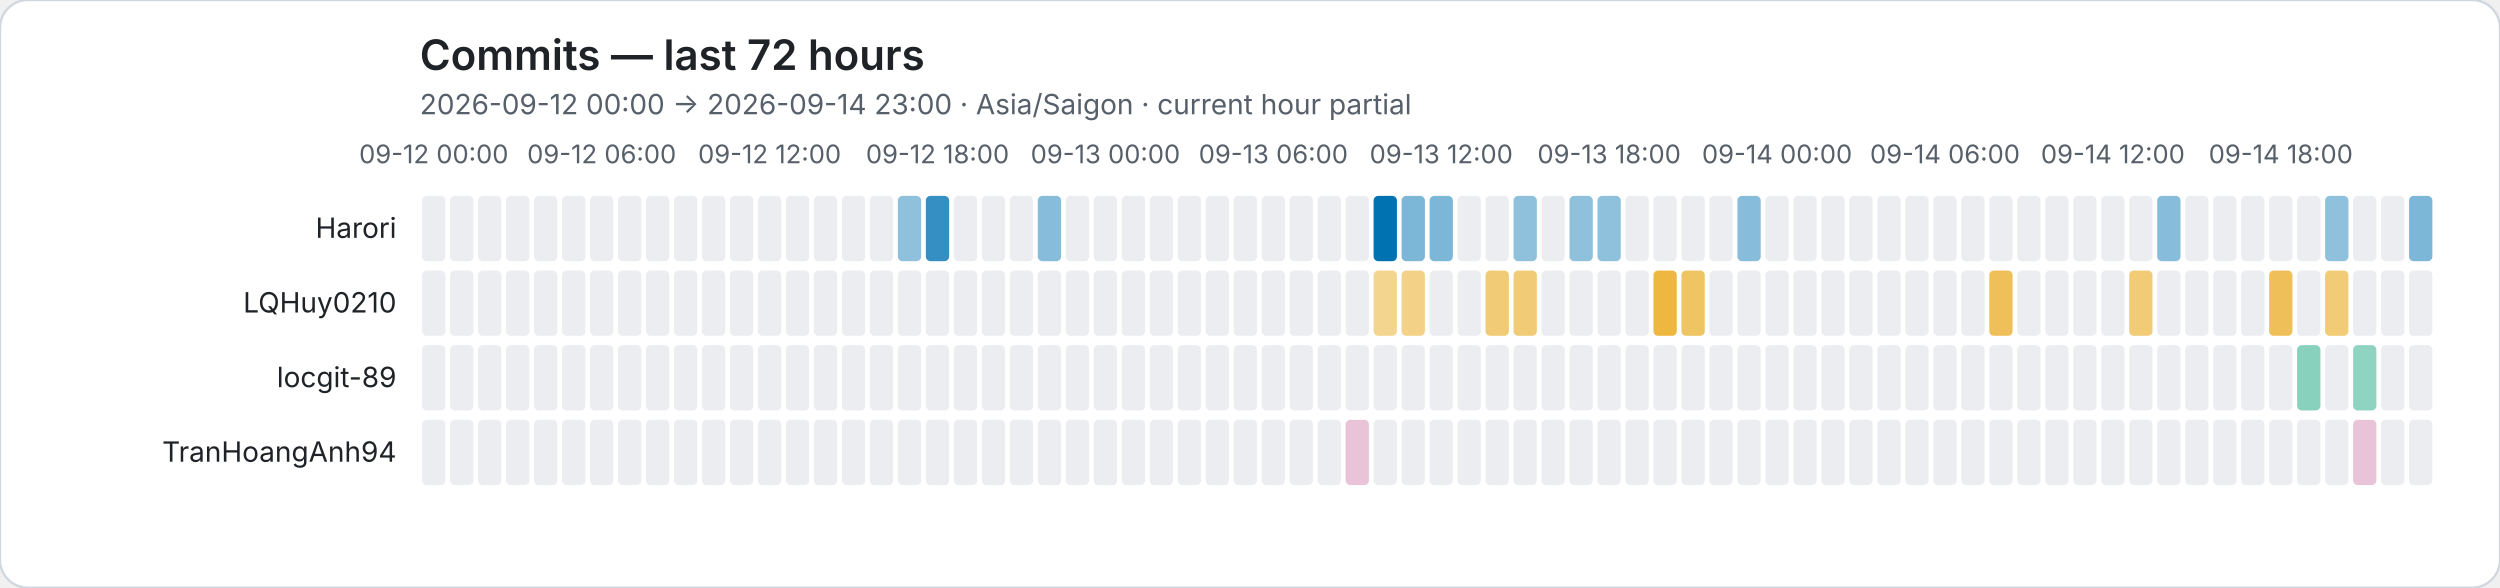
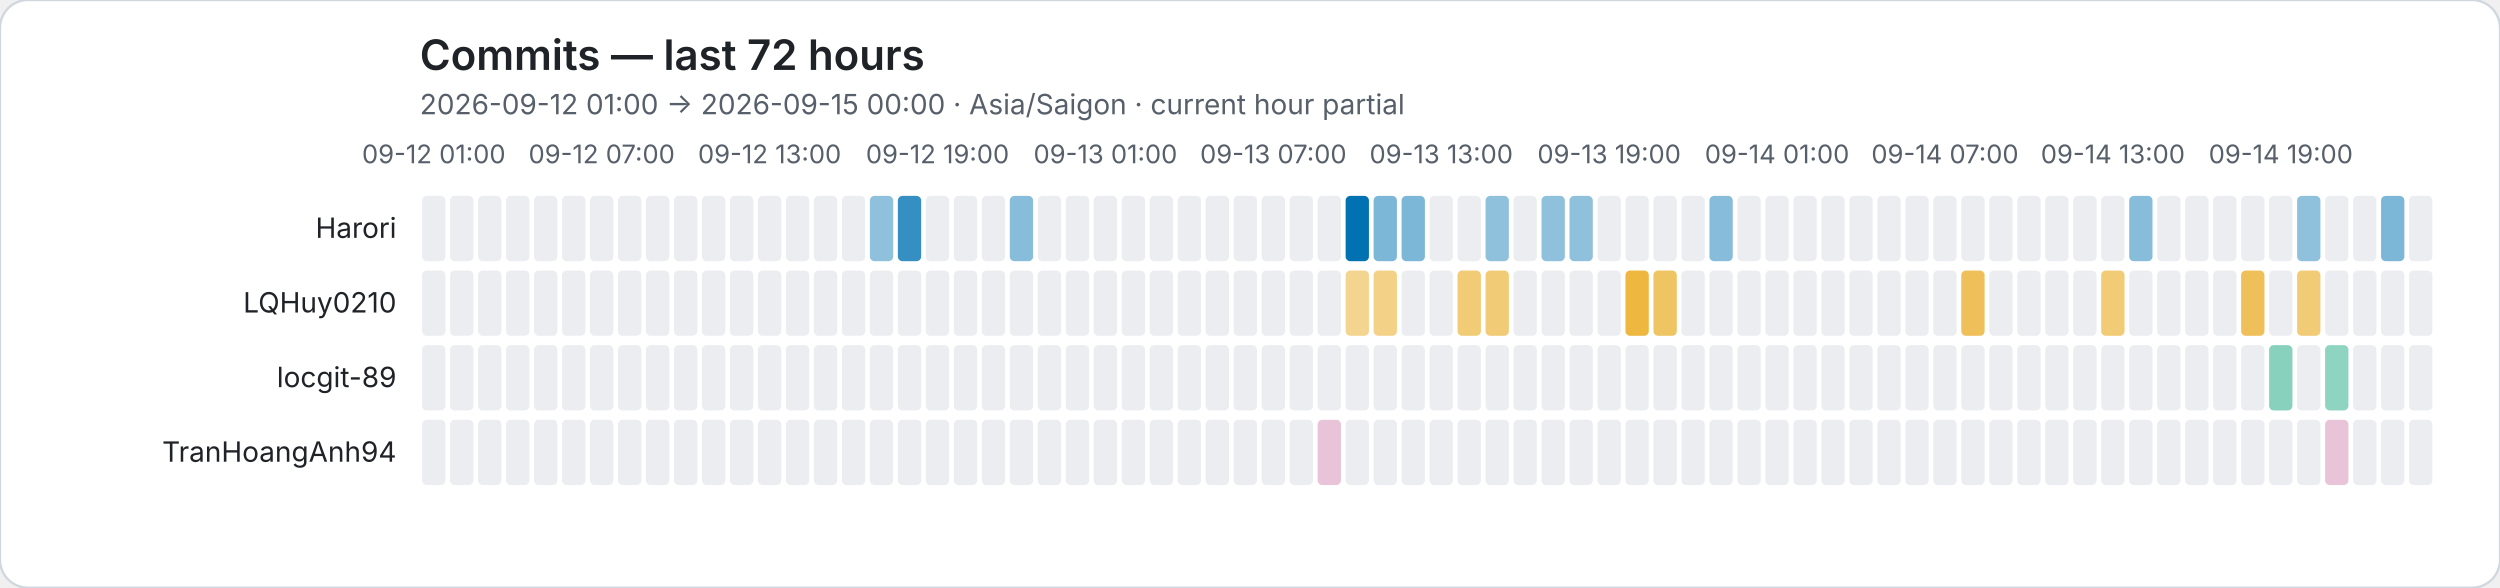
<svg xmlns="http://www.w3.org/2000/svg" role="img" viewBox="0 0 1072 252">
  <rect width="1072" height="252" rx="12" fill="#ffffff" stroke="#d0d7de" />
  <style>text{font-family:system-ui,-apple-system,BlinkMacSystemFont,"Segoe UI",sans-serif}.axis{fill:#57606a;font-size:11px}.heading{fill:#1f2328;font-size:18px;font-weight:600}.subheading{fill:#57606a;font-size:12px}.name{fill:#1f2328;font-size:12px}</style>
  <text class="heading" x="180" y="30">Commits — last 72 hours</text>
-   <text class="subheading" x="180" y="49">2026-09-12 00:00 → 2026-09-14 23:00 · Asia/Saigon · current hour partial</text>
-   <text class="axis" x="186" y="70" text-anchor="middle">09-12 00:00</text>
-   <text class="axis" x="258" y="70" text-anchor="middle">09-12 06:00</text>
-   <text class="axis" x="330" y="70" text-anchor="middle">09-12 12:00</text>
-   <text class="axis" x="402" y="70" text-anchor="middle">09-12 18:00</text>
-   <text class="axis" x="474" y="70" text-anchor="middle">09-13 00:00</text>
-   <text class="axis" x="546" y="70" text-anchor="middle">09-13 06:00</text>
-   <text class="axis" x="618" y="70" text-anchor="middle">09-13 12:00</text>
-   <text class="axis" x="690" y="70" text-anchor="middle">09-13 18:00</text>
-   <text class="axis" x="762" y="70" text-anchor="middle">09-14 00:00</text>
-   <text class="axis" x="834" y="70" text-anchor="middle">09-14 06:00</text>
-   <text class="axis" x="906" y="70" text-anchor="middle">09-14 12:00</text>
-   <text class="axis" x="978" y="70" text-anchor="middle">09-14 18:00</text>
+   <text class="subheading" x="180" y="49">2026-09-12 01:00 → 2026-09-15 00:00 · Asia/Saigon · current hour partial</text>
+   <text class="axis" x="186" y="70" text-anchor="middle">09-12 01:00</text>
+   <text class="axis" x="258" y="70" text-anchor="middle">09-12 07:00</text>
+   <text class="axis" x="330" y="70" text-anchor="middle">09-12 13:00</text>
+   <text class="axis" x="402" y="70" text-anchor="middle">09-12 19:00</text>
+   <text class="axis" x="474" y="70" text-anchor="middle">09-13 01:00</text>
+   <text class="axis" x="546" y="70" text-anchor="middle">09-13 07:00</text>
+   <text class="axis" x="618" y="70" text-anchor="middle">09-13 13:00</text>
+   <text class="axis" x="690" y="70" text-anchor="middle">09-13 19:00</text>
+   <text class="axis" x="762" y="70" text-anchor="middle">09-14 01:00</text>
+   <text class="axis" x="834" y="70" text-anchor="middle">09-14 07:00</text>
+   <text class="axis" x="906" y="70" text-anchor="middle">09-14 13:00</text>
+   <text class="axis" x="978" y="70" text-anchor="middle">09-14 19:00</text>
  <text class="name" x="170" y="102" text-anchor="end">Harori</text>
  <rect data-hour="0" x="181" y="84" width="10" height="28" rx="2" fill="#ebedf0" />
  <rect data-hour="1" x="193" y="84" width="10" height="28" rx="2" fill="#ebedf0" />
  <rect data-hour="2" x="205" y="84" width="10" height="28" rx="2" fill="#ebedf0" />
  <rect data-hour="3" x="217" y="84" width="10" height="28" rx="2" fill="#ebedf0" />
  <rect data-hour="4" x="229" y="84" width="10" height="28" rx="2" fill="#ebedf0" />
  <rect data-hour="5" x="241" y="84" width="10" height="28" rx="2" fill="#ebedf0" />
  <rect data-hour="6" x="253" y="84" width="10" height="28" rx="2" fill="#ebedf0" />
  <rect data-hour="7" x="265" y="84" width="10" height="28" rx="2" fill="#ebedf0" />
  <rect data-hour="8" x="277" y="84" width="10" height="28" rx="2" fill="#ebedf0" />
  <rect data-hour="9" x="289" y="84" width="10" height="28" rx="2" fill="#ebedf0" />
  <rect data-hour="10" x="301" y="84" width="10" height="28" rx="2" fill="#ebedf0" />
  <rect data-hour="11" x="313" y="84" width="10" height="28" rx="2" fill="#ebedf0" />
  <rect data-hour="12" x="325" y="84" width="10" height="28" rx="2" fill="#ebedf0" />
  <rect data-hour="13" x="337" y="84" width="10" height="28" rx="2" fill="#ebedf0" />
  <rect data-hour="14" x="349" y="84" width="10" height="28" rx="2" fill="#ebedf0" />
  <rect data-hour="15" x="361" y="84" width="10" height="28" rx="2" fill="#ebedf0" />
-   <rect data-hour="16" x="373" y="84" width="10" height="28" rx="2" fill="#ebedf0" />
-   <rect data-hour="17" x="385" y="84" width="10" height="28" rx="2" fill="rgba(0, 114, 178, 0.44)" />
-   <rect data-hour="18" x="397" y="84" width="10" height="28" rx="2" fill="rgba(0, 114, 178, 0.79)" />
+   <rect data-hour="16" x="373" y="84" width="10" height="28" rx="2" fill="rgba(0, 114, 178, 0.44)" />
+   <rect data-hour="17" x="385" y="84" width="10" height="28" rx="2" fill="rgba(0, 114, 178, 0.79)" />
+   <rect data-hour="18" x="397" y="84" width="10" height="28" rx="2" fill="#ebedf0" />
  <rect data-hour="19" x="409" y="84" width="10" height="28" rx="2" fill="#ebedf0" />
  <rect data-hour="20" x="421" y="84" width="10" height="28" rx="2" fill="#ebedf0" />
-   <rect data-hour="21" x="433" y="84" width="10" height="28" rx="2" fill="#ebedf0" />
-   <rect data-hour="22" x="445" y="84" width="10" height="28" rx="2" fill="rgba(0, 114, 178, 0.47)" />
+   <rect data-hour="21" x="433" y="84" width="10" height="28" rx="2" fill="rgba(0, 114, 178, 0.47)" />
+   <rect data-hour="22" x="445" y="84" width="10" height="28" rx="2" fill="#ebedf0" />
  <rect data-hour="23" x="457" y="84" width="10" height="28" rx="2" fill="#ebedf0" />
  <rect data-hour="24" x="469" y="84" width="10" height="28" rx="2" fill="#ebedf0" />
  <rect data-hour="25" x="481" y="84" width="10" height="28" rx="2" fill="#ebedf0" />
  <rect data-hour="26" x="493" y="84" width="10" height="28" rx="2" fill="#ebedf0" />
  <rect data-hour="27" x="505" y="84" width="10" height="28" rx="2" fill="#ebedf0" />
  <rect data-hour="28" x="517" y="84" width="10" height="28" rx="2" fill="#ebedf0" />
  <rect data-hour="29" x="529" y="84" width="10" height="28" rx="2" fill="#ebedf0" />
  <rect data-hour="30" x="541" y="84" width="10" height="28" rx="2" fill="#ebedf0" />
  <rect data-hour="31" x="553" y="84" width="10" height="28" rx="2" fill="#ebedf0" />
  <rect data-hour="32" x="565" y="84" width="10" height="28" rx="2" fill="#ebedf0" />
-   <rect data-hour="33" x="577" y="84" width="10" height="28" rx="2" fill="#ebedf0" />
-   <rect data-hour="34" x="589" y="84" width="10" height="28" rx="2" fill="rgba(0, 114, 178, 1.00)" />
+   <rect data-hour="33" x="577" y="84" width="10" height="28" rx="2" fill="rgba(0, 114, 178, 1.00)" />
+   <rect data-hour="34" x="589" y="84" width="10" height="28" rx="2" fill="rgba(0, 114, 178, 0.51)" />
  <rect data-hour="35" x="601" y="84" width="10" height="28" rx="2" fill="rgba(0, 114, 178, 0.51)" />
-   <rect data-hour="36" x="613" y="84" width="10" height="28" rx="2" fill="rgba(0, 114, 178, 0.51)" />
+   <rect data-hour="36" x="613" y="84" width="10" height="28" rx="2" fill="#ebedf0" />
  <rect data-hour="37" x="625" y="84" width="10" height="28" rx="2" fill="#ebedf0" />
-   <rect data-hour="38" x="637" y="84" width="10" height="28" rx="2" fill="#ebedf0" />
-   <rect data-hour="39" x="649" y="84" width="10" height="28" rx="2" fill="rgba(0, 114, 178, 0.44)" />
-   <rect data-hour="40" x="661" y="84" width="10" height="28" rx="2" fill="#ebedf0" />
+   <rect data-hour="38" x="637" y="84" width="10" height="28" rx="2" fill="rgba(0, 114, 178, 0.44)" />
+   <rect data-hour="39" x="649" y="84" width="10" height="28" rx="2" fill="#ebedf0" />
+   <rect data-hour="40" x="661" y="84" width="10" height="28" rx="2" fill="rgba(0, 114, 178, 0.44)" />
  <rect data-hour="41" x="673" y="84" width="10" height="28" rx="2" fill="rgba(0, 114, 178, 0.44)" />
-   <rect data-hour="42" x="685" y="84" width="10" height="28" rx="2" fill="rgba(0, 114, 178, 0.44)" />
+   <rect data-hour="42" x="685" y="84" width="10" height="28" rx="2" fill="#ebedf0" />
  <rect data-hour="43" x="697" y="84" width="10" height="28" rx="2" fill="#ebedf0" />
  <rect data-hour="44" x="709" y="84" width="10" height="28" rx="2" fill="#ebedf0" />
  <rect data-hour="45" x="721" y="84" width="10" height="28" rx="2" fill="#ebedf0" />
-   <rect data-hour="46" x="733" y="84" width="10" height="28" rx="2" fill="#ebedf0" />
-   <rect data-hour="47" x="745" y="84" width="10" height="28" rx="2" fill="rgba(0, 114, 178, 0.47)" />
+   <rect data-hour="46" x="733" y="84" width="10" height="28" rx="2" fill="rgba(0, 114, 178, 0.47)" />
+   <rect data-hour="47" x="745" y="84" width="10" height="28" rx="2" fill="#ebedf0" />
  <rect data-hour="48" x="757" y="84" width="10" height="28" rx="2" fill="#ebedf0" />
  <rect data-hour="49" x="769" y="84" width="10" height="28" rx="2" fill="#ebedf0" />
  <rect data-hour="50" x="781" y="84" width="10" height="28" rx="2" fill="#ebedf0" />
  <rect data-hour="51" x="793" y="84" width="10" height="28" rx="2" fill="#ebedf0" />
  <rect data-hour="52" x="805" y="84" width="10" height="28" rx="2" fill="#ebedf0" />
  <rect data-hour="53" x="817" y="84" width="10" height="28" rx="2" fill="#ebedf0" />
  <rect data-hour="54" x="829" y="84" width="10" height="28" rx="2" fill="#ebedf0" />
  <rect data-hour="55" x="841" y="84" width="10" height="28" rx="2" fill="#ebedf0" />
  <rect data-hour="56" x="853" y="84" width="10" height="28" rx="2" fill="#ebedf0" />
  <rect data-hour="57" x="865" y="84" width="10" height="28" rx="2" fill="#ebedf0" />
  <rect data-hour="58" x="877" y="84" width="10" height="28" rx="2" fill="#ebedf0" />
  <rect data-hour="59" x="889" y="84" width="10" height="28" rx="2" fill="#ebedf0" />
  <rect data-hour="60" x="901" y="84" width="10" height="28" rx="2" fill="#ebedf0" />
-   <rect data-hour="61" x="913" y="84" width="10" height="28" rx="2" fill="#ebedf0" />
-   <rect data-hour="62" x="925" y="84" width="10" height="28" rx="2" fill="rgba(0, 114, 178, 0.47)" />
+   <rect data-hour="61" x="913" y="84" width="10" height="28" rx="2" fill="rgba(0, 114, 178, 0.47)" />
+   <rect data-hour="62" x="925" y="84" width="10" height="28" rx="2" fill="#ebedf0" />
  <rect data-hour="63" x="937" y="84" width="10" height="28" rx="2" fill="#ebedf0" />
  <rect data-hour="64" x="949" y="84" width="10" height="28" rx="2" fill="#ebedf0" />
  <rect data-hour="65" x="961" y="84" width="10" height="28" rx="2" fill="#ebedf0" />
  <rect data-hour="66" x="973" y="84" width="10" height="28" rx="2" fill="#ebedf0" />
-   <rect data-hour="67" x="985" y="84" width="10" height="28" rx="2" fill="#ebedf0" />
-   <rect data-hour="68" x="997" y="84" width="10" height="28" rx="2" fill="rgba(0, 114, 178, 0.44)" />
+   <rect data-hour="67" x="985" y="84" width="10" height="28" rx="2" fill="rgba(0, 114, 178, 0.44)" />
+   <rect data-hour="68" x="997" y="84" width="10" height="28" rx="2" fill="#ebedf0" />
  <rect data-hour="69" x="1009" y="84" width="10" height="28" rx="2" fill="#ebedf0" />
-   <rect data-hour="70" x="1021" y="84" width="10" height="28" rx="2" fill="#ebedf0" />
-   <rect data-hour="71" x="1033" y="84" width="10" height="28" rx="2" fill="rgba(0, 114, 178, 0.51)" />
+   <rect data-hour="70" x="1021" y="84" width="10" height="28" rx="2" fill="rgba(0, 114, 178, 0.51)" />
+   <rect data-hour="71" x="1033" y="84" width="10" height="28" rx="2" fill="#ebedf0" />
  <text class="name" x="170" y="134" text-anchor="end">LQHuy0210</text>
  <rect data-hour="0" x="181" y="116" width="10" height="28" rx="2" fill="#ebedf0" />
  <rect data-hour="1" x="193" y="116" width="10" height="28" rx="2" fill="#ebedf0" />
  <rect data-hour="2" x="205" y="116" width="10" height="28" rx="2" fill="#ebedf0" />
  <rect data-hour="3" x="217" y="116" width="10" height="28" rx="2" fill="#ebedf0" />
  <rect data-hour="4" x="229" y="116" width="10" height="28" rx="2" fill="#ebedf0" />
  <rect data-hour="5" x="241" y="116" width="10" height="28" rx="2" fill="#ebedf0" />
  <rect data-hour="6" x="253" y="116" width="10" height="28" rx="2" fill="#ebedf0" />
  <rect data-hour="7" x="265" y="116" width="10" height="28" rx="2" fill="#ebedf0" />
  <rect data-hour="8" x="277" y="116" width="10" height="28" rx="2" fill="#ebedf0" />
  <rect data-hour="9" x="289" y="116" width="10" height="28" rx="2" fill="#ebedf0" />
  <rect data-hour="10" x="301" y="116" width="10" height="28" rx="2" fill="#ebedf0" />
  <rect data-hour="11" x="313" y="116" width="10" height="28" rx="2" fill="#ebedf0" />
  <rect data-hour="12" x="325" y="116" width="10" height="28" rx="2" fill="#ebedf0" />
  <rect data-hour="13" x="337" y="116" width="10" height="28" rx="2" fill="#ebedf0" />
  <rect data-hour="14" x="349" y="116" width="10" height="28" rx="2" fill="#ebedf0" />
  <rect data-hour="15" x="361" y="116" width="10" height="28" rx="2" fill="#ebedf0" />
  <rect data-hour="16" x="373" y="116" width="10" height="28" rx="2" fill="#ebedf0" />
  <rect data-hour="17" x="385" y="116" width="10" height="28" rx="2" fill="#ebedf0" />
  <rect data-hour="18" x="397" y="116" width="10" height="28" rx="2" fill="#ebedf0" />
  <rect data-hour="19" x="409" y="116" width="10" height="28" rx="2" fill="#ebedf0" />
  <rect data-hour="20" x="421" y="116" width="10" height="28" rx="2" fill="#ebedf0" />
  <rect data-hour="21" x="433" y="116" width="10" height="28" rx="2" fill="#ebedf0" />
  <rect data-hour="22" x="445" y="116" width="10" height="28" rx="2" fill="#ebedf0" />
  <rect data-hour="23" x="457" y="116" width="10" height="28" rx="2" fill="#ebedf0" />
  <rect data-hour="24" x="469" y="116" width="10" height="28" rx="2" fill="#ebedf0" />
  <rect data-hour="25" x="481" y="116" width="10" height="28" rx="2" fill="#ebedf0" />
  <rect data-hour="26" x="493" y="116" width="10" height="28" rx="2" fill="#ebedf0" />
  <rect data-hour="27" x="505" y="116" width="10" height="28" rx="2" fill="#ebedf0" />
  <rect data-hour="28" x="517" y="116" width="10" height="28" rx="2" fill="#ebedf0" />
  <rect data-hour="29" x="529" y="116" width="10" height="28" rx="2" fill="#ebedf0" />
  <rect data-hour="30" x="541" y="116" width="10" height="28" rx="2" fill="#ebedf0" />
  <rect data-hour="31" x="553" y="116" width="10" height="28" rx="2" fill="#ebedf0" />
  <rect data-hour="32" x="565" y="116" width="10" height="28" rx="2" fill="#ebedf0" />
-   <rect data-hour="33" x="577" y="116" width="10" height="28" rx="2" fill="#ebedf0" />
-   <rect data-hour="34" x="589" y="116" width="10" height="28" rx="2" fill="rgba(230, 159, 0, 0.44)" />
-   <rect data-hour="35" x="601" y="116" width="10" height="28" rx="2" fill="rgba(230, 159, 0, 0.47)" />
+   <rect data-hour="33" x="577" y="116" width="10" height="28" rx="2" fill="rgba(230, 159, 0, 0.44)" />
+   <rect data-hour="34" x="589" y="116" width="10" height="28" rx="2" fill="rgba(230, 159, 0, 0.47)" />
+   <rect data-hour="35" x="601" y="116" width="10" height="28" rx="2" fill="#ebedf0" />
  <rect data-hour="36" x="613" y="116" width="10" height="28" rx="2" fill="#ebedf0" />
-   <rect data-hour="37" x="625" y="116" width="10" height="28" rx="2" fill="#ebedf0" />
+   <rect data-hour="37" x="625" y="116" width="10" height="28" rx="2" fill="rgba(230, 159, 0, 0.54)" />
  <rect data-hour="38" x="637" y="116" width="10" height="28" rx="2" fill="rgba(230, 159, 0, 0.54)" />
-   <rect data-hour="39" x="649" y="116" width="10" height="28" rx="2" fill="rgba(230, 159, 0, 0.54)" />
+   <rect data-hour="39" x="649" y="116" width="10" height="28" rx="2" fill="#ebedf0" />
  <rect data-hour="40" x="661" y="116" width="10" height="28" rx="2" fill="#ebedf0" />
  <rect data-hour="41" x="673" y="116" width="10" height="28" rx="2" fill="#ebedf0" />
  <rect data-hour="42" x="685" y="116" width="10" height="28" rx="2" fill="#ebedf0" />
-   <rect data-hour="43" x="697" y="116" width="10" height="28" rx="2" fill="#ebedf0" />
-   <rect data-hour="44" x="709" y="116" width="10" height="28" rx="2" fill="rgba(230, 159, 0, 0.75)" />
-   <rect data-hour="45" x="721" y="116" width="10" height="28" rx="2" fill="rgba(230, 159, 0, 0.61)" />
+   <rect data-hour="43" x="697" y="116" width="10" height="28" rx="2" fill="rgba(230, 159, 0, 0.75)" />
+   <rect data-hour="44" x="709" y="116" width="10" height="28" rx="2" fill="rgba(230, 159, 0, 0.61)" />
+   <rect data-hour="45" x="721" y="116" width="10" height="28" rx="2" fill="#ebedf0" />
  <rect data-hour="46" x="733" y="116" width="10" height="28" rx="2" fill="#ebedf0" />
  <rect data-hour="47" x="745" y="116" width="10" height="28" rx="2" fill="#ebedf0" />
  <rect data-hour="48" x="757" y="116" width="10" height="28" rx="2" fill="#ebedf0" />
  <rect data-hour="49" x="769" y="116" width="10" height="28" rx="2" fill="#ebedf0" />
  <rect data-hour="50" x="781" y="116" width="10" height="28" rx="2" fill="#ebedf0" />
  <rect data-hour="51" x="793" y="116" width="10" height="28" rx="2" fill="#ebedf0" />
  <rect data-hour="52" x="805" y="116" width="10" height="28" rx="2" fill="#ebedf0" />
  <rect data-hour="53" x="817" y="116" width="10" height="28" rx="2" fill="#ebedf0" />
  <rect data-hour="54" x="829" y="116" width="10" height="28" rx="2" fill="#ebedf0" />
-   <rect data-hour="55" x="841" y="116" width="10" height="28" rx="2" fill="#ebedf0" />
-   <rect data-hour="56" x="853" y="116" width="10" height="28" rx="2" fill="rgba(230, 159, 0, 0.65)" />
+   <rect data-hour="55" x="841" y="116" width="10" height="28" rx="2" fill="rgba(230, 159, 0, 0.65)" />
+   <rect data-hour="56" x="853" y="116" width="10" height="28" rx="2" fill="#ebedf0" />
  <rect data-hour="57" x="865" y="116" width="10" height="28" rx="2" fill="#ebedf0" />
  <rect data-hour="58" x="877" y="116" width="10" height="28" rx="2" fill="#ebedf0" />
  <rect data-hour="59" x="889" y="116" width="10" height="28" rx="2" fill="#ebedf0" />
-   <rect data-hour="60" x="901" y="116" width="10" height="28" rx="2" fill="#ebedf0" />
-   <rect data-hour="61" x="913" y="116" width="10" height="28" rx="2" fill="rgba(230, 159, 0, 0.54)" />
+   <rect data-hour="60" x="901" y="116" width="10" height="28" rx="2" fill="rgba(230, 159, 0, 0.54)" />
+   <rect data-hour="61" x="913" y="116" width="10" height="28" rx="2" fill="#ebedf0" />
  <rect data-hour="62" x="925" y="116" width="10" height="28" rx="2" fill="#ebedf0" />
  <rect data-hour="63" x="937" y="116" width="10" height="28" rx="2" fill="#ebedf0" />
  <rect data-hour="64" x="949" y="116" width="10" height="28" rx="2" fill="#ebedf0" />
-   <rect data-hour="65" x="961" y="116" width="10" height="28" rx="2" fill="#ebedf0" />
-   <rect data-hour="66" x="973" y="116" width="10" height="28" rx="2" fill="rgba(230, 159, 0, 0.65)" />
-   <rect data-hour="67" x="985" y="116" width="10" height="28" rx="2" fill="#ebedf0" />
-   <rect data-hour="68" x="997" y="116" width="10" height="28" rx="2" fill="rgba(230, 159, 0, 0.54)" />
+   <rect data-hour="65" x="961" y="116" width="10" height="28" rx="2" fill="rgba(230, 159, 0, 0.65)" />
+   <rect data-hour="66" x="973" y="116" width="10" height="28" rx="2" fill="#ebedf0" />
+   <rect data-hour="67" x="985" y="116" width="10" height="28" rx="2" fill="rgba(230, 159, 0, 0.54)" />
+   <rect data-hour="68" x="997" y="116" width="10" height="28" rx="2" fill="#ebedf0" />
  <rect data-hour="69" x="1009" y="116" width="10" height="28" rx="2" fill="#ebedf0" />
  <rect data-hour="70" x="1021" y="116" width="10" height="28" rx="2" fill="#ebedf0" />
  <rect data-hour="71" x="1033" y="116" width="10" height="28" rx="2" fill="#ebedf0" />
  <text class="name" x="170" y="166" text-anchor="end">locgit-89</text>
  <rect data-hour="0" x="181" y="148" width="10" height="28" rx="2" fill="#ebedf0" />
  <rect data-hour="1" x="193" y="148" width="10" height="28" rx="2" fill="#ebedf0" />
  <rect data-hour="2" x="205" y="148" width="10" height="28" rx="2" fill="#ebedf0" />
  <rect data-hour="3" x="217" y="148" width="10" height="28" rx="2" fill="#ebedf0" />
  <rect data-hour="4" x="229" y="148" width="10" height="28" rx="2" fill="#ebedf0" />
  <rect data-hour="5" x="241" y="148" width="10" height="28" rx="2" fill="#ebedf0" />
  <rect data-hour="6" x="253" y="148" width="10" height="28" rx="2" fill="#ebedf0" />
  <rect data-hour="7" x="265" y="148" width="10" height="28" rx="2" fill="#ebedf0" />
  <rect data-hour="8" x="277" y="148" width="10" height="28" rx="2" fill="#ebedf0" />
  <rect data-hour="9" x="289" y="148" width="10" height="28" rx="2" fill="#ebedf0" />
  <rect data-hour="10" x="301" y="148" width="10" height="28" rx="2" fill="#ebedf0" />
  <rect data-hour="11" x="313" y="148" width="10" height="28" rx="2" fill="#ebedf0" />
  <rect data-hour="12" x="325" y="148" width="10" height="28" rx="2" fill="#ebedf0" />
  <rect data-hour="13" x="337" y="148" width="10" height="28" rx="2" fill="#ebedf0" />
  <rect data-hour="14" x="349" y="148" width="10" height="28" rx="2" fill="#ebedf0" />
  <rect data-hour="15" x="361" y="148" width="10" height="28" rx="2" fill="#ebedf0" />
  <rect data-hour="16" x="373" y="148" width="10" height="28" rx="2" fill="#ebedf0" />
  <rect data-hour="17" x="385" y="148" width="10" height="28" rx="2" fill="#ebedf0" />
  <rect data-hour="18" x="397" y="148" width="10" height="28" rx="2" fill="#ebedf0" />
  <rect data-hour="19" x="409" y="148" width="10" height="28" rx="2" fill="#ebedf0" />
  <rect data-hour="20" x="421" y="148" width="10" height="28" rx="2" fill="#ebedf0" />
  <rect data-hour="21" x="433" y="148" width="10" height="28" rx="2" fill="#ebedf0" />
  <rect data-hour="22" x="445" y="148" width="10" height="28" rx="2" fill="#ebedf0" />
  <rect data-hour="23" x="457" y="148" width="10" height="28" rx="2" fill="#ebedf0" />
  <rect data-hour="24" x="469" y="148" width="10" height="28" rx="2" fill="#ebedf0" />
  <rect data-hour="25" x="481" y="148" width="10" height="28" rx="2" fill="#ebedf0" />
  <rect data-hour="26" x="493" y="148" width="10" height="28" rx="2" fill="#ebedf0" />
  <rect data-hour="27" x="505" y="148" width="10" height="28" rx="2" fill="#ebedf0" />
  <rect data-hour="28" x="517" y="148" width="10" height="28" rx="2" fill="#ebedf0" />
  <rect data-hour="29" x="529" y="148" width="10" height="28" rx="2" fill="#ebedf0" />
  <rect data-hour="30" x="541" y="148" width="10" height="28" rx="2" fill="#ebedf0" />
  <rect data-hour="31" x="553" y="148" width="10" height="28" rx="2" fill="#ebedf0" />
  <rect data-hour="32" x="565" y="148" width="10" height="28" rx="2" fill="#ebedf0" />
  <rect data-hour="33" x="577" y="148" width="10" height="28" rx="2" fill="#ebedf0" />
  <rect data-hour="34" x="589" y="148" width="10" height="28" rx="2" fill="#ebedf0" />
  <rect data-hour="35" x="601" y="148" width="10" height="28" rx="2" fill="#ebedf0" />
  <rect data-hour="36" x="613" y="148" width="10" height="28" rx="2" fill="#ebedf0" />
  <rect data-hour="37" x="625" y="148" width="10" height="28" rx="2" fill="#ebedf0" />
  <rect data-hour="38" x="637" y="148" width="10" height="28" rx="2" fill="#ebedf0" />
  <rect data-hour="39" x="649" y="148" width="10" height="28" rx="2" fill="#ebedf0" />
  <rect data-hour="40" x="661" y="148" width="10" height="28" rx="2" fill="#ebedf0" />
  <rect data-hour="41" x="673" y="148" width="10" height="28" rx="2" fill="#ebedf0" />
  <rect data-hour="42" x="685" y="148" width="10" height="28" rx="2" fill="#ebedf0" />
  <rect data-hour="43" x="697" y="148" width="10" height="28" rx="2" fill="#ebedf0" />
  <rect data-hour="44" x="709" y="148" width="10" height="28" rx="2" fill="#ebedf0" />
  <rect data-hour="45" x="721" y="148" width="10" height="28" rx="2" fill="#ebedf0" />
  <rect data-hour="46" x="733" y="148" width="10" height="28" rx="2" fill="#ebedf0" />
  <rect data-hour="47" x="745" y="148" width="10" height="28" rx="2" fill="#ebedf0" />
  <rect data-hour="48" x="757" y="148" width="10" height="28" rx="2" fill="#ebedf0" />
  <rect data-hour="49" x="769" y="148" width="10" height="28" rx="2" fill="#ebedf0" />
  <rect data-hour="50" x="781" y="148" width="10" height="28" rx="2" fill="#ebedf0" />
  <rect data-hour="51" x="793" y="148" width="10" height="28" rx="2" fill="#ebedf0" />
  <rect data-hour="52" x="805" y="148" width="10" height="28" rx="2" fill="#ebedf0" />
  <rect data-hour="53" x="817" y="148" width="10" height="28" rx="2" fill="#ebedf0" />
  <rect data-hour="54" x="829" y="148" width="10" height="28" rx="2" fill="#ebedf0" />
  <rect data-hour="55" x="841" y="148" width="10" height="28" rx="2" fill="#ebedf0" />
  <rect data-hour="56" x="853" y="148" width="10" height="28" rx="2" fill="#ebedf0" />
  <rect data-hour="57" x="865" y="148" width="10" height="28" rx="2" fill="#ebedf0" />
  <rect data-hour="58" x="877" y="148" width="10" height="28" rx="2" fill="#ebedf0" />
  <rect data-hour="59" x="889" y="148" width="10" height="28" rx="2" fill="#ebedf0" />
  <rect data-hour="60" x="901" y="148" width="10" height="28" rx="2" fill="#ebedf0" />
  <rect data-hour="61" x="913" y="148" width="10" height="28" rx="2" fill="#ebedf0" />
  <rect data-hour="62" x="925" y="148" width="10" height="28" rx="2" fill="#ebedf0" />
  <rect data-hour="63" x="937" y="148" width="10" height="28" rx="2" fill="#ebedf0" />
  <rect data-hour="64" x="949" y="148" width="10" height="28" rx="2" fill="#ebedf0" />
  <rect data-hour="65" x="961" y="148" width="10" height="28" rx="2" fill="#ebedf0" />
-   <rect data-hour="66" x="973" y="148" width="10" height="28" rx="2" fill="#ebedf0" />
-   <rect data-hour="67" x="985" y="148" width="10" height="28" rx="2" fill="rgba(0, 158, 115, 0.47)" />
-   <rect data-hour="68" x="997" y="148" width="10" height="28" rx="2" fill="#ebedf0" />
-   <rect data-hour="69" x="1009" y="148" width="10" height="28" rx="2" fill="rgba(0, 158, 115, 0.44)" />
+   <rect data-hour="66" x="973" y="148" width="10" height="28" rx="2" fill="rgba(0, 158, 115, 0.47)" />
+   <rect data-hour="67" x="985" y="148" width="10" height="28" rx="2" fill="#ebedf0" />
+   <rect data-hour="68" x="997" y="148" width="10" height="28" rx="2" fill="rgba(0, 158, 115, 0.44)" />
+   <rect data-hour="69" x="1009" y="148" width="10" height="28" rx="2" fill="#ebedf0" />
  <rect data-hour="70" x="1021" y="148" width="10" height="28" rx="2" fill="#ebedf0" />
  <rect data-hour="71" x="1033" y="148" width="10" height="28" rx="2" fill="#ebedf0" />
  <text class="name" x="170" y="198" text-anchor="end">TranHoangAnh94</text>
  <rect data-hour="0" x="181" y="180" width="10" height="28" rx="2" fill="#ebedf0" />
  <rect data-hour="1" x="193" y="180" width="10" height="28" rx="2" fill="#ebedf0" />
  <rect data-hour="2" x="205" y="180" width="10" height="28" rx="2" fill="#ebedf0" />
  <rect data-hour="3" x="217" y="180" width="10" height="28" rx="2" fill="#ebedf0" />
  <rect data-hour="4" x="229" y="180" width="10" height="28" rx="2" fill="#ebedf0" />
  <rect data-hour="5" x="241" y="180" width="10" height="28" rx="2" fill="#ebedf0" />
  <rect data-hour="6" x="253" y="180" width="10" height="28" rx="2" fill="#ebedf0" />
  <rect data-hour="7" x="265" y="180" width="10" height="28" rx="2" fill="#ebedf0" />
  <rect data-hour="8" x="277" y="180" width="10" height="28" rx="2" fill="#ebedf0" />
  <rect data-hour="9" x="289" y="180" width="10" height="28" rx="2" fill="#ebedf0" />
  <rect data-hour="10" x="301" y="180" width="10" height="28" rx="2" fill="#ebedf0" />
  <rect data-hour="11" x="313" y="180" width="10" height="28" rx="2" fill="#ebedf0" />
  <rect data-hour="12" x="325" y="180" width="10" height="28" rx="2" fill="#ebedf0" />
  <rect data-hour="13" x="337" y="180" width="10" height="28" rx="2" fill="#ebedf0" />
  <rect data-hour="14" x="349" y="180" width="10" height="28" rx="2" fill="#ebedf0" />
  <rect data-hour="15" x="361" y="180" width="10" height="28" rx="2" fill="#ebedf0" />
  <rect data-hour="16" x="373" y="180" width="10" height="28" rx="2" fill="#ebedf0" />
  <rect data-hour="17" x="385" y="180" width="10" height="28" rx="2" fill="#ebedf0" />
  <rect data-hour="18" x="397" y="180" width="10" height="28" rx="2" fill="#ebedf0" />
  <rect data-hour="19" x="409" y="180" width="10" height="28" rx="2" fill="#ebedf0" />
  <rect data-hour="20" x="421" y="180" width="10" height="28" rx="2" fill="#ebedf0" />
  <rect data-hour="21" x="433" y="180" width="10" height="28" rx="2" fill="#ebedf0" />
  <rect data-hour="22" x="445" y="180" width="10" height="28" rx="2" fill="#ebedf0" />
  <rect data-hour="23" x="457" y="180" width="10" height="28" rx="2" fill="#ebedf0" />
  <rect data-hour="24" x="469" y="180" width="10" height="28" rx="2" fill="#ebedf0" />
  <rect data-hour="25" x="481" y="180" width="10" height="28" rx="2" fill="#ebedf0" />
  <rect data-hour="26" x="493" y="180" width="10" height="28" rx="2" fill="#ebedf0" />
  <rect data-hour="27" x="505" y="180" width="10" height="28" rx="2" fill="#ebedf0" />
  <rect data-hour="28" x="517" y="180" width="10" height="28" rx="2" fill="#ebedf0" />
  <rect data-hour="29" x="529" y="180" width="10" height="28" rx="2" fill="#ebedf0" />
  <rect data-hour="30" x="541" y="180" width="10" height="28" rx="2" fill="#ebedf0" />
  <rect data-hour="31" x="553" y="180" width="10" height="28" rx="2" fill="#ebedf0" />
-   <rect data-hour="32" x="565" y="180" width="10" height="28" rx="2" fill="#ebedf0" />
-   <rect data-hour="33" x="577" y="180" width="10" height="28" rx="2" fill="rgba(204, 121, 167, 0.44)" />
+   <rect data-hour="32" x="565" y="180" width="10" height="28" rx="2" fill="rgba(204, 121, 167, 0.44)" />
+   <rect data-hour="33" x="577" y="180" width="10" height="28" rx="2" fill="#ebedf0" />
  <rect data-hour="34" x="589" y="180" width="10" height="28" rx="2" fill="#ebedf0" />
  <rect data-hour="35" x="601" y="180" width="10" height="28" rx="2" fill="#ebedf0" />
  <rect data-hour="36" x="613" y="180" width="10" height="28" rx="2" fill="#ebedf0" />
  <rect data-hour="37" x="625" y="180" width="10" height="28" rx="2" fill="#ebedf0" />
  <rect data-hour="38" x="637" y="180" width="10" height="28" rx="2" fill="#ebedf0" />
  <rect data-hour="39" x="649" y="180" width="10" height="28" rx="2" fill="#ebedf0" />
  <rect data-hour="40" x="661" y="180" width="10" height="28" rx="2" fill="#ebedf0" />
  <rect data-hour="41" x="673" y="180" width="10" height="28" rx="2" fill="#ebedf0" />
  <rect data-hour="42" x="685" y="180" width="10" height="28" rx="2" fill="#ebedf0" />
  <rect data-hour="43" x="697" y="180" width="10" height="28" rx="2" fill="#ebedf0" />
  <rect data-hour="44" x="709" y="180" width="10" height="28" rx="2" fill="#ebedf0" />
  <rect data-hour="45" x="721" y="180" width="10" height="28" rx="2" fill="#ebedf0" />
  <rect data-hour="46" x="733" y="180" width="10" height="28" rx="2" fill="#ebedf0" />
  <rect data-hour="47" x="745" y="180" width="10" height="28" rx="2" fill="#ebedf0" />
  <rect data-hour="48" x="757" y="180" width="10" height="28" rx="2" fill="#ebedf0" />
  <rect data-hour="49" x="769" y="180" width="10" height="28" rx="2" fill="#ebedf0" />
  <rect data-hour="50" x="781" y="180" width="10" height="28" rx="2" fill="#ebedf0" />
  <rect data-hour="51" x="793" y="180" width="10" height="28" rx="2" fill="#ebedf0" />
  <rect data-hour="52" x="805" y="180" width="10" height="28" rx="2" fill="#ebedf0" />
  <rect data-hour="53" x="817" y="180" width="10" height="28" rx="2" fill="#ebedf0" />
  <rect data-hour="54" x="829" y="180" width="10" height="28" rx="2" fill="#ebedf0" />
  <rect data-hour="55" x="841" y="180" width="10" height="28" rx="2" fill="#ebedf0" />
  <rect data-hour="56" x="853" y="180" width="10" height="28" rx="2" fill="#ebedf0" />
  <rect data-hour="57" x="865" y="180" width="10" height="28" rx="2" fill="#ebedf0" />
  <rect data-hour="58" x="877" y="180" width="10" height="28" rx="2" fill="#ebedf0" />
  <rect data-hour="59" x="889" y="180" width="10" height="28" rx="2" fill="#ebedf0" />
  <rect data-hour="60" x="901" y="180" width="10" height="28" rx="2" fill="#ebedf0" />
  <rect data-hour="61" x="913" y="180" width="10" height="28" rx="2" fill="#ebedf0" />
  <rect data-hour="62" x="925" y="180" width="10" height="28" rx="2" fill="#ebedf0" />
  <rect data-hour="63" x="937" y="180" width="10" height="28" rx="2" fill="#ebedf0" />
  <rect data-hour="64" x="949" y="180" width="10" height="28" rx="2" fill="#ebedf0" />
  <rect data-hour="65" x="961" y="180" width="10" height="28" rx="2" fill="#ebedf0" />
  <rect data-hour="66" x="973" y="180" width="10" height="28" rx="2" fill="#ebedf0" />
  <rect data-hour="67" x="985" y="180" width="10" height="28" rx="2" fill="#ebedf0" />
-   <rect data-hour="68" x="997" y="180" width="10" height="28" rx="2" fill="#ebedf0" />
-   <rect data-hour="69" x="1009" y="180" width="10" height="28" rx="2" fill="rgba(204, 121, 167, 0.44)" />
+   <rect data-hour="68" x="997" y="180" width="10" height="28" rx="2" fill="rgba(204, 121, 167, 0.44)" />
+   <rect data-hour="69" x="1009" y="180" width="10" height="28" rx="2" fill="#ebedf0" />
  <rect data-hour="70" x="1021" y="180" width="10" height="28" rx="2" fill="#ebedf0" />
  <rect data-hour="71" x="1033" y="180" width="10" height="28" rx="2" fill="#ebedf0" />
</svg>
